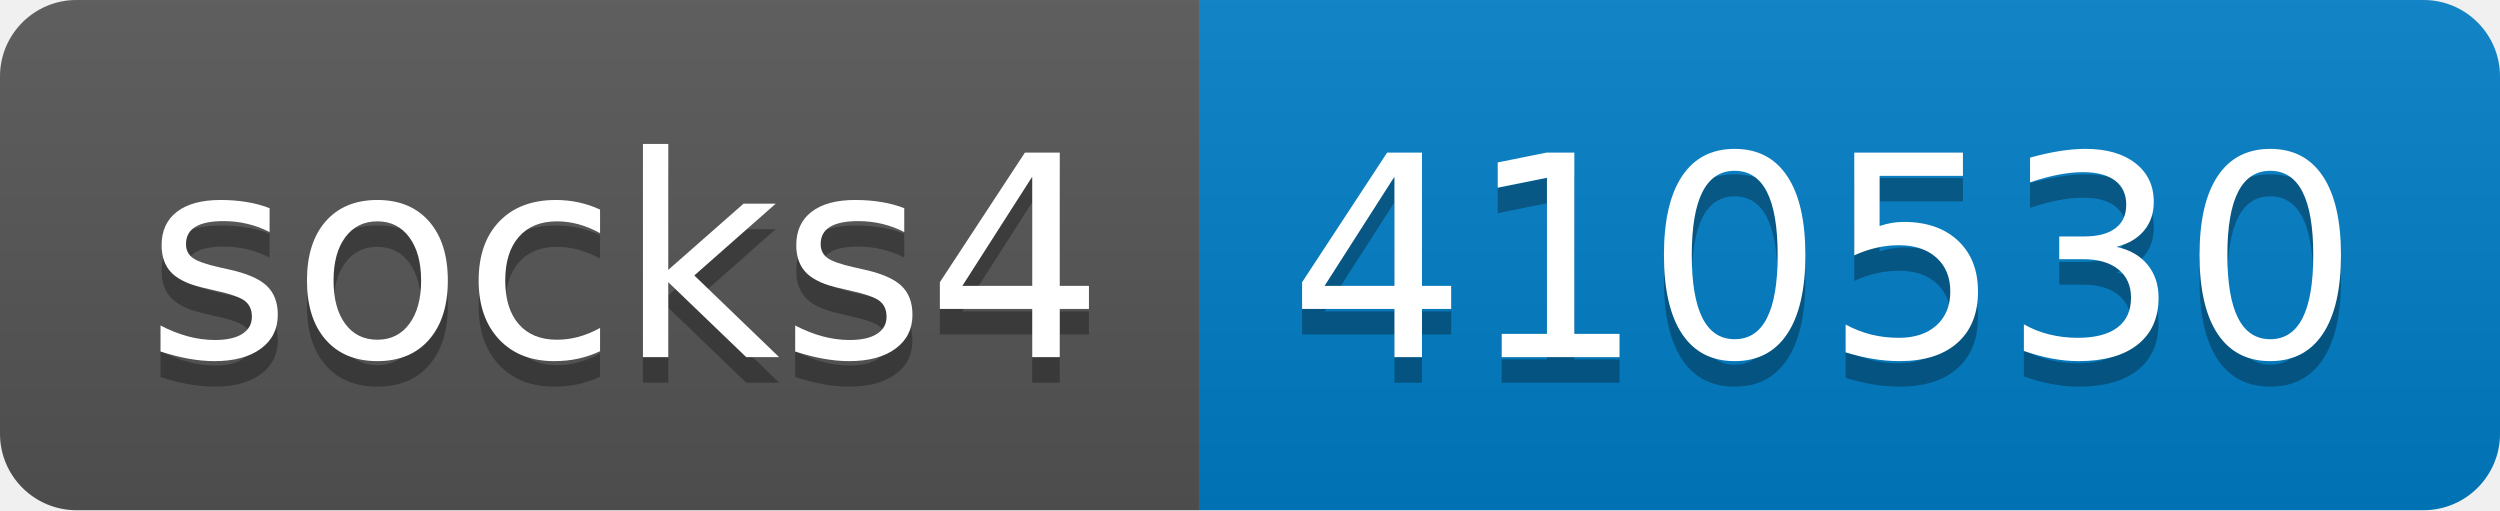
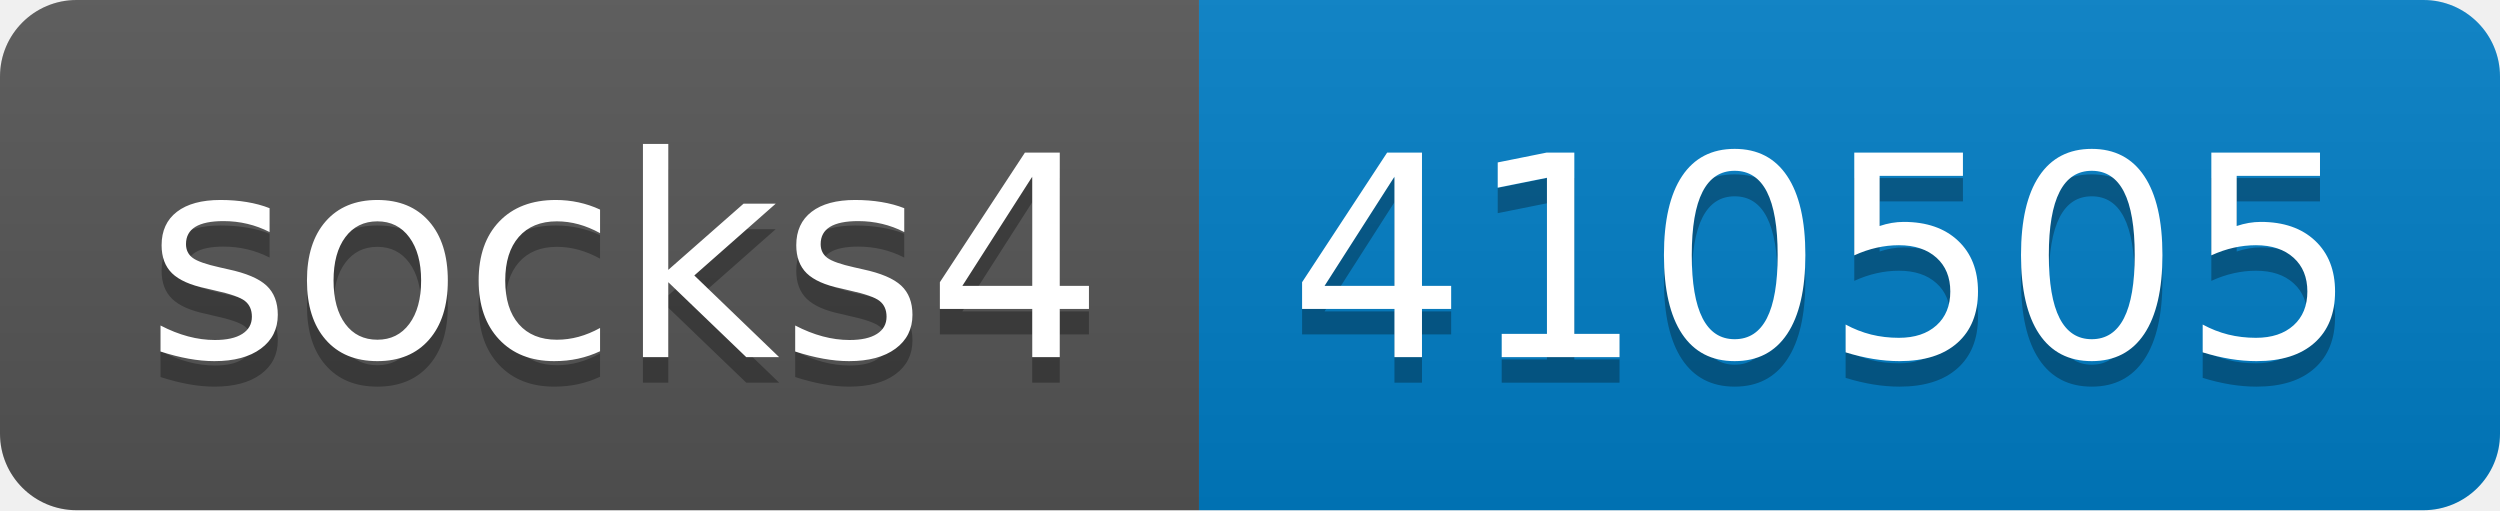
- <svg xmlns="http://www.w3.org/2000/svg" width="98" height="20" role="img" aria-label="socks4: 410530">
+ <svg xmlns="http://www.w3.org/2000/svg" width="98" height="20" role="img" aria-label="socks4: 410505">
  <linearGradient id="s" x2="0" y2="100%">
    <stop offset="0" stop-color="#bbb" stop-opacity=".1" />
    <stop offset="1" stop-opacity=".1" />
  </linearGradient>
  <clipPath id="r">
    <rect width="98" height="20" rx="3" fill="#fff" />
  </clipPath>
  <g clip-path="url(#r)">
    <rect width="47" height="20" fill="#555" />
    <rect x="47" width="51" height="20" fill="#007ec6" />
    <rect width="98" height="20" fill="url(#s)" />
  </g>
  <g fill="#fff" text-anchor="middle" font-family="Verdana,Geneva,DejaVu Sans,sans-serif" text-rendering="geometricPrecision" font-size="110">
    <text aria-hidden="true" x="245" y="150" fill="#010101" fill-opacity=".3" transform="scale(.1)" textLength="370">socks4</text>
    <text x="245" y="140" transform="scale(.1)" fill="#fff" textLength="370">socks4</text>
-     <text aria-hidden="true" x="715" y="150" fill="#010101" fill-opacity=".3" transform="scale(.1)" textLength="410">410530</text>
-     <text x="715" y="140" transform="scale(.1)" fill="#fff" textLength="410">410530</text>
+     <text aria-hidden="true" x="715" y="150" fill="#010101" fill-opacity=".3" transform="scale(.1)" textLength="410">410505</text>
+     <text x="715" y="140" transform="scale(.1)" fill="#fff" textLength="410">410505</text>
  </g>
</svg>
